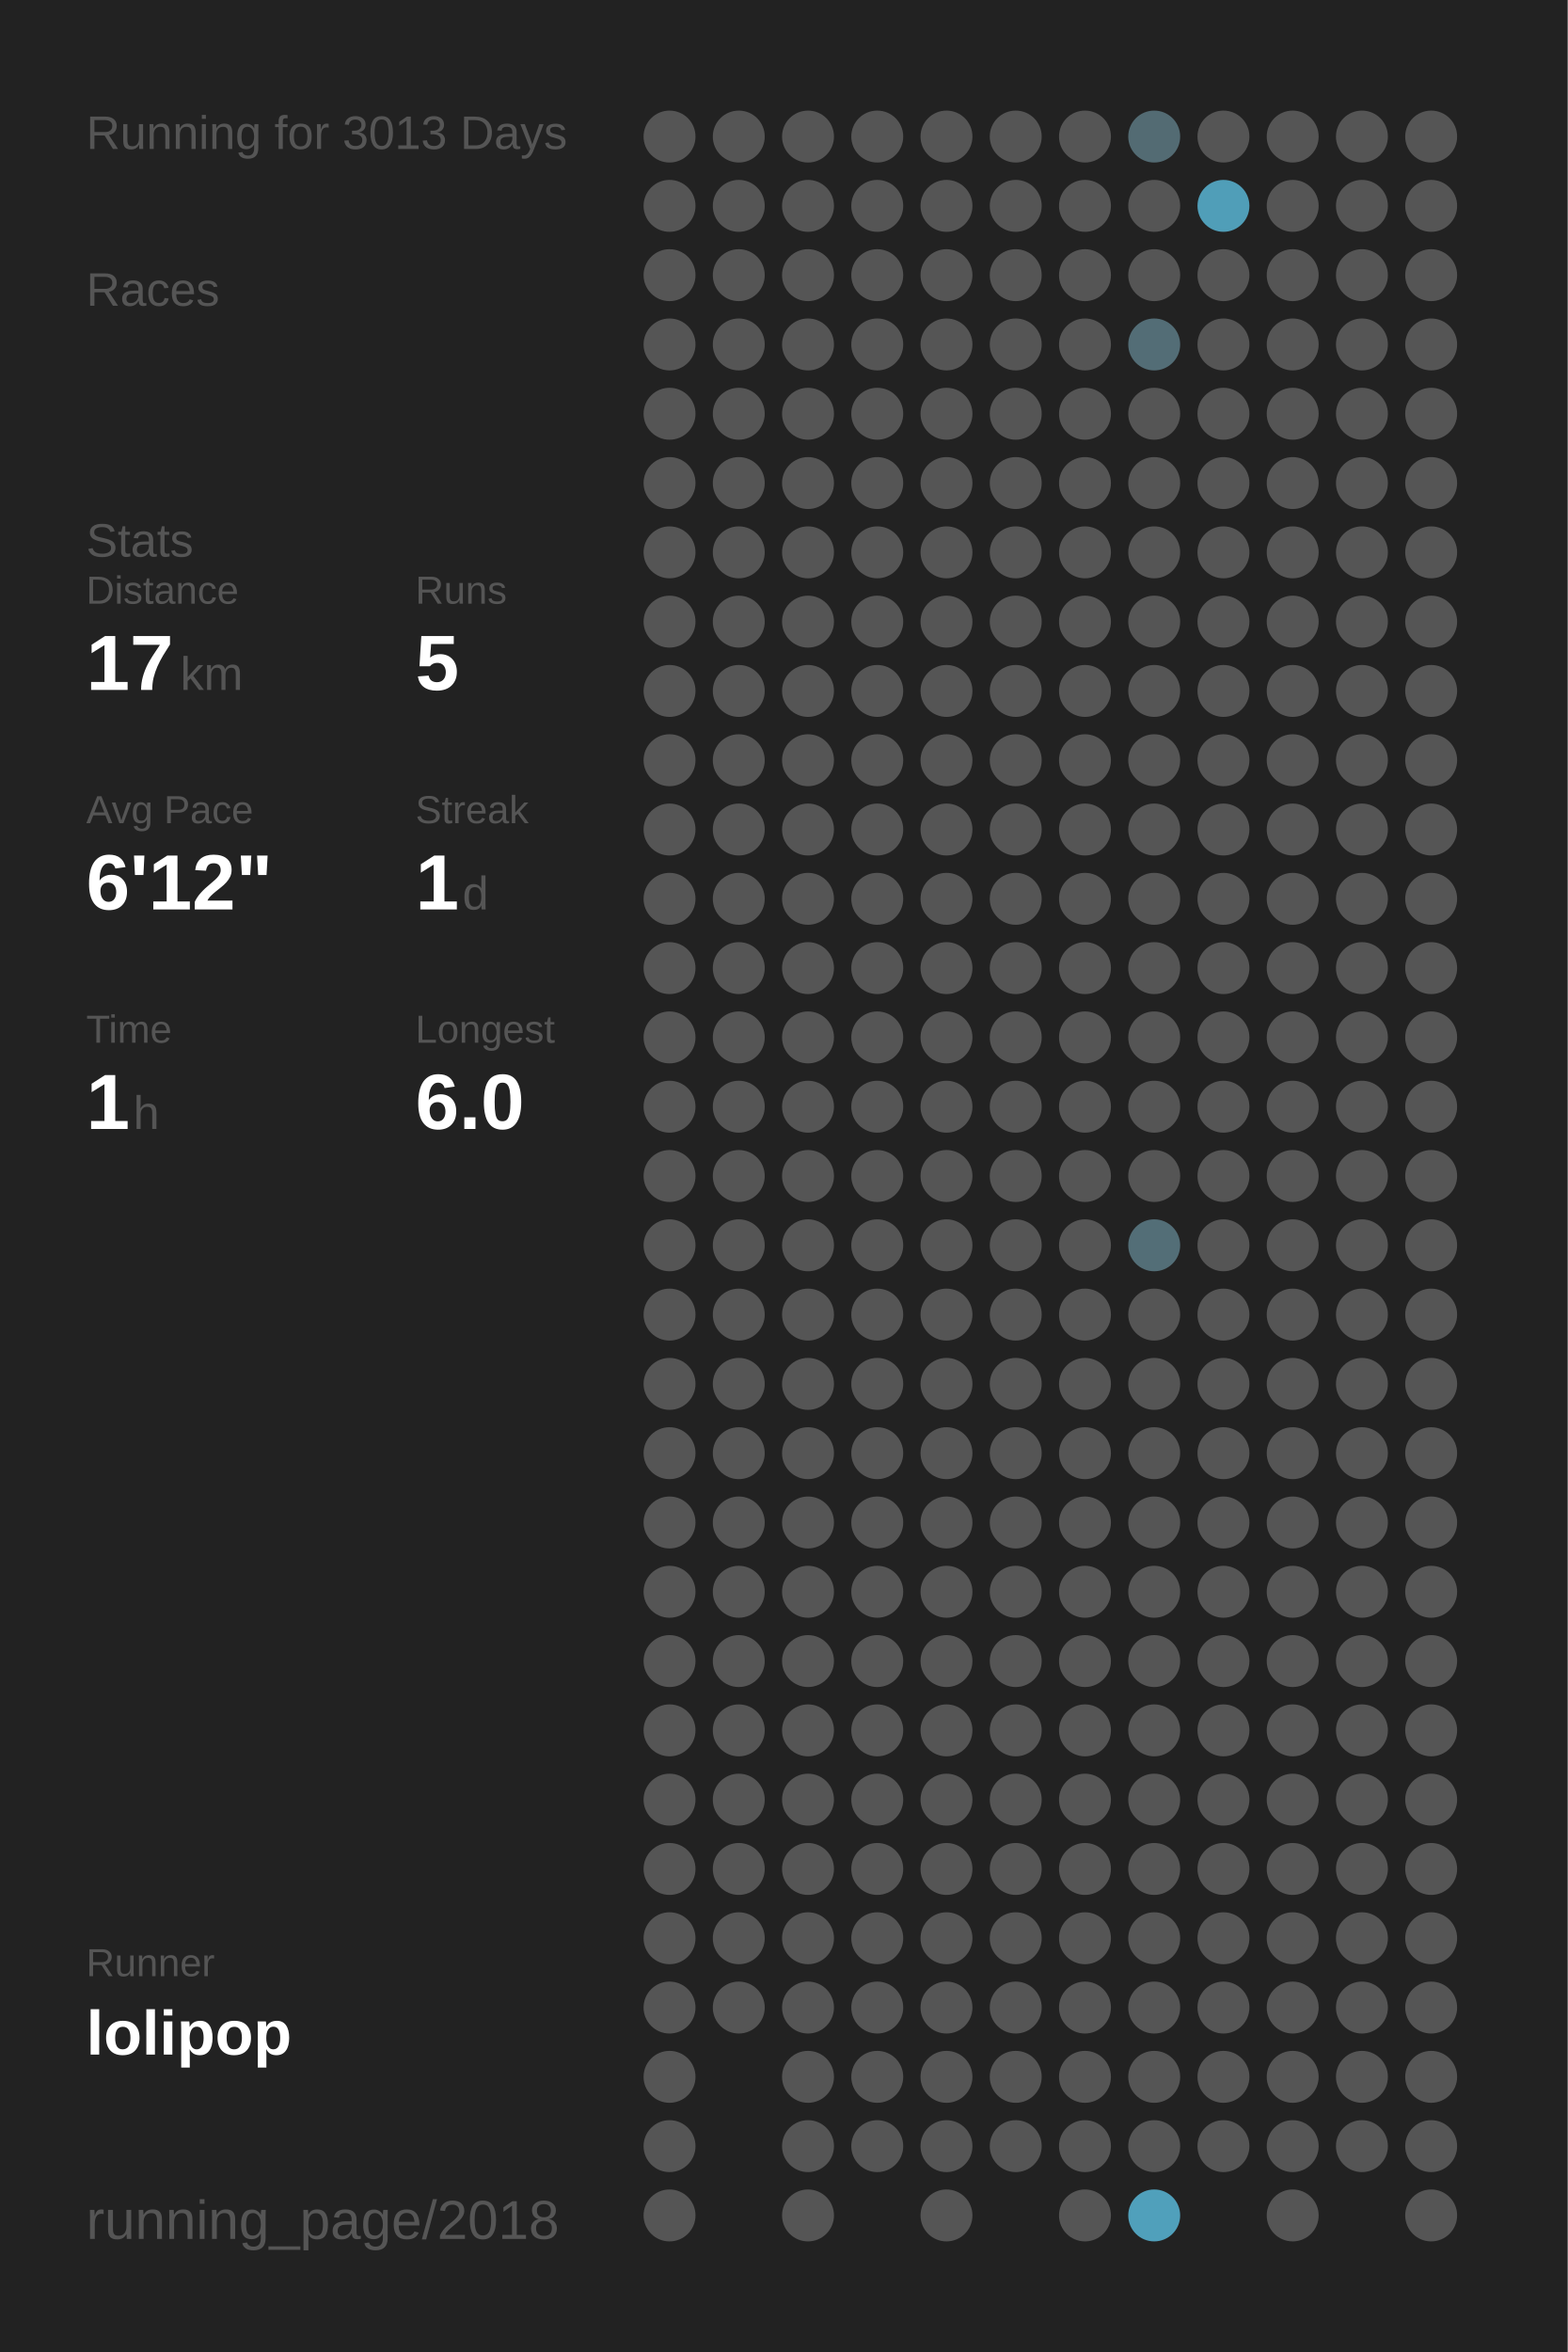
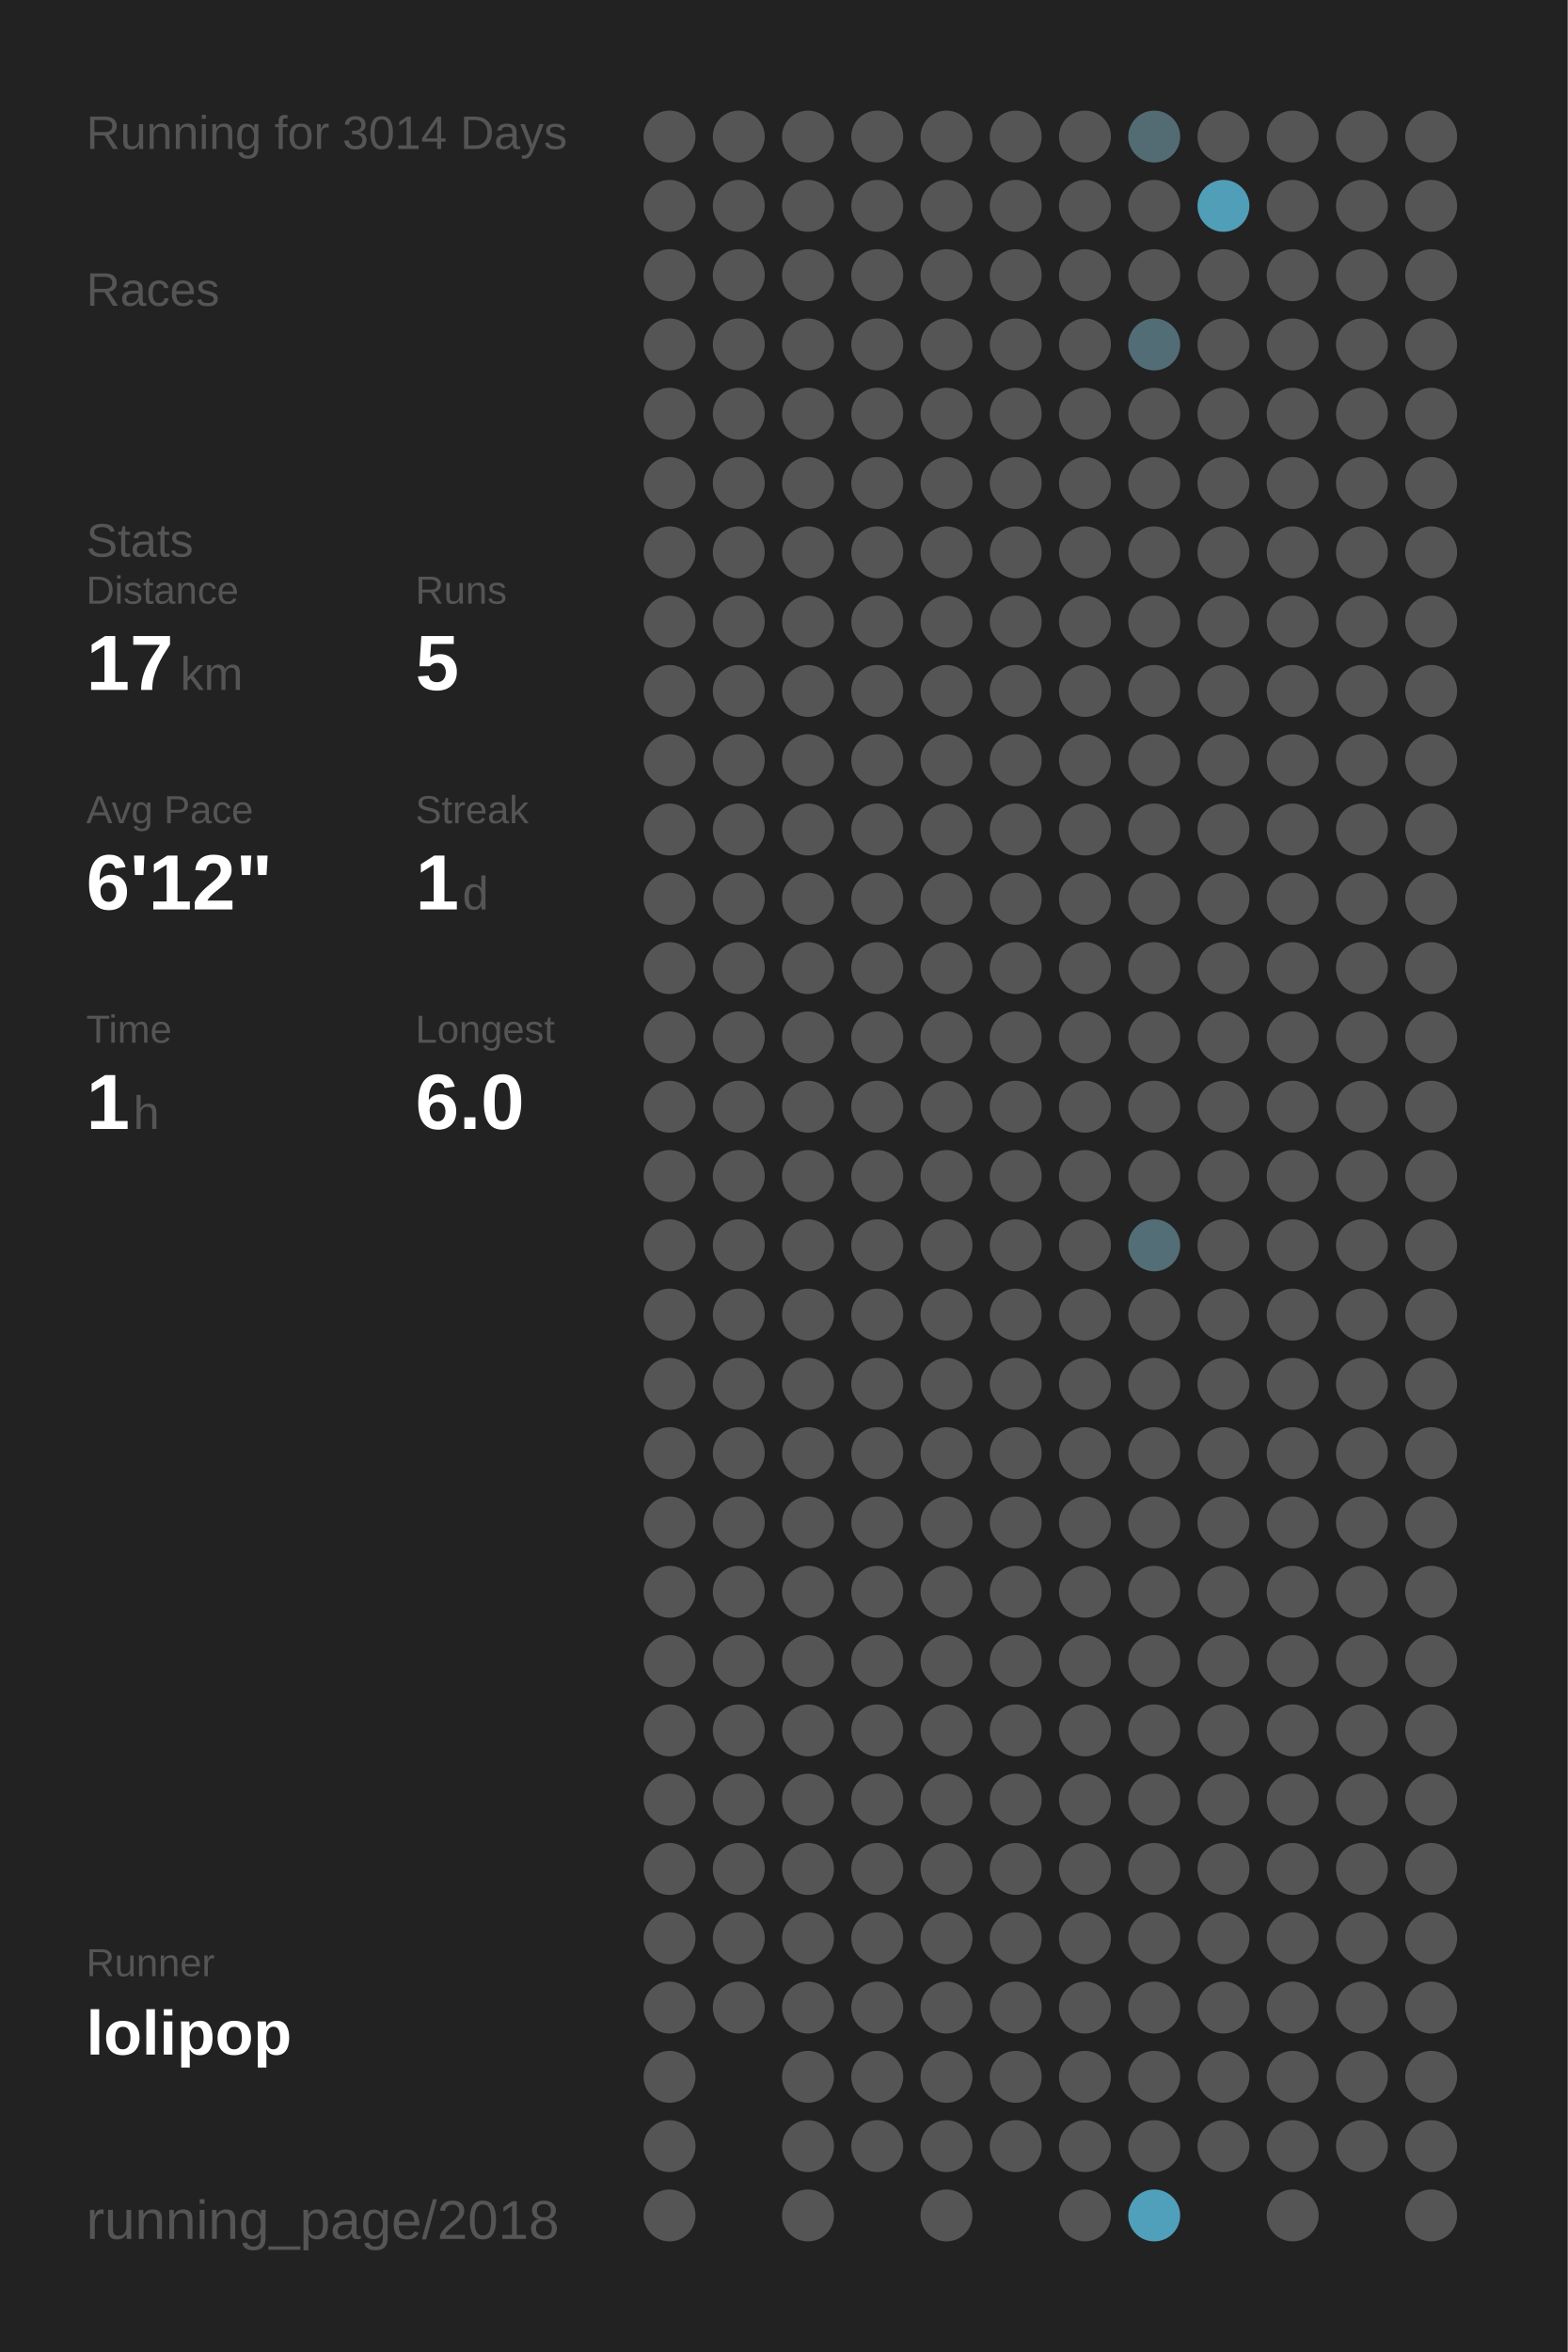
<svg xmlns="http://www.w3.org/2000/svg" baseProfile="full" height="300mm" version="1.1" viewBox="0,0,200,300" width="200mm">
  <defs />
  <rect fill="#222222" height="300" width="200" x="0" y="0" />
-   <text fill="#555555" style="font-size:6px; font-family:Arial;" x="11" y="19">Running for 3013 Days</text>
+   <text fill="#555555" style="font-size:6px; font-family:Arial;" x="11" y="19">Running for 3014 Days</text>
  <text fill="#555555" style="font-size:6px; font-family:Arial;" x="11" y="39">Races</text>
  <text fill="#555555" style="font-size:6px; font-family:Arial;" x="11" y="71">Stats</text>
  <text fill="#555555" style="font-size:5px; font-family:Arial;" x="11" y="77">Distance</text>
  <text fill="#FFFFFF" style="font-size:10px; font-family:Arial; font-weight:bold;" x="11" y="88">17</text>
  <text fill="#555555" style="font-size:6px; font-family:Arial;" x="23" y="88">km</text>
  <text fill="#555555" style="font-size:5px; font-family:Arial;" x="53" y="77">Runs</text>
  <text fill="#FFFFFF" style="font-size:10px; font-family:Arial; font-weight:bold;" x="53" y="88">5</text>
  <text fill="#555555" style="font-size:5px; font-family:Arial;" x="11" y="105">Avg Pace</text>
  <text fill="#FFFFFF" style="font-size:10px; font-family:Arial; font-weight:bold;" x="11" y="116">6'12"</text>
  <text fill="#555555" style="font-size:5px; font-family:Arial;" x="53" y="105">Streak</text>
  <text fill="#FFFFFF" style="font-size:10px; font-family:Arial; font-weight:bold;" x="53" y="116">1</text>
  <text fill="#555555" style="font-size:6px; font-family:Arial;" x="59" y="116">d</text>
  <text fill="#555555" style="font-size:5px; font-family:Arial;" x="11" y="133">Time</text>
  <text fill="#FFFFFF" style="font-size:10px; font-family:Arial; font-weight:bold;" x="11" y="144">1</text>
  <text fill="#555555" style="font-size:6px; font-family:Arial;" x="17" y="144">h</text>
  <text fill="#555555" style="font-size:5px; font-family:Arial;" x="53" y="133">Longest</text>
  <text fill="#FFFFFF" style="font-size:10px; font-family:Arial; font-weight:bold;" x="53" y="144">6.0</text>
  <text fill="#555555" style="font-size:5px; font-family:Arial;" x="11" y="252.065">Runner</text>
  <text fill="#FFFFFF" style="font-size:8px; font-family:Arial; font-weight:bold;" x="11" y="262.065">lolipop</text>
  <text fill="#555555" style="font-size:7px; font-family:Arial;" x="11" y="285.581">running_page/2018</text>
  <circle cx="85.417" cy="17.419" fill="#555555" r="3.312" />
  <circle cx="85.417" cy="26.258" fill="#555555" r="3.312" />
  <circle cx="85.417" cy="35.097" fill="#555555" r="3.312" />
  <circle cx="85.417" cy="43.935" fill="#555555" r="3.312" />
  <circle cx="85.417" cy="52.774" fill="#555555" r="3.312" />
  <circle cx="85.417" cy="61.613" fill="#555555" r="3.312" />
  <circle cx="85.417" cy="70.452" fill="#555555" r="3.312" />
  <circle cx="85.417" cy="79.29" fill="#555555" r="3.312" />
  <circle cx="85.417" cy="88.129" fill="#555555" r="3.312" />
  <circle cx="85.417" cy="96.968" fill="#555555" r="3.312" />
  <circle cx="85.417" cy="105.806" fill="#555555" r="3.312" />
  <circle cx="85.417" cy="114.645" fill="#555555" r="3.312" />
  <circle cx="85.417" cy="123.484" fill="#555555" r="3.312" />
  <circle cx="85.417" cy="132.323" fill="#555555" r="3.312" />
  <circle cx="85.417" cy="141.161" fill="#555555" r="3.312" />
  <circle cx="85.417" cy="150" fill="#555555" r="3.312" />
  <circle cx="85.417" cy="158.839" fill="#555555" r="3.312" />
  <circle cx="85.417" cy="167.677" fill="#555555" r="3.312" />
  <circle cx="85.417" cy="176.516" fill="#555555" r="3.312" />
  <circle cx="85.417" cy="185.355" fill="#555555" r="3.312" />
  <circle cx="85.417" cy="194.194" fill="#555555" r="3.312" />
  <circle cx="85.417" cy="203.032" fill="#555555" r="3.312" />
  <circle cx="85.417" cy="211.871" fill="#555555" r="3.312" />
  <circle cx="85.417" cy="220.71" fill="#555555" r="3.312" />
  <circle cx="85.417" cy="229.548" fill="#555555" r="3.312" />
  <circle cx="85.417" cy="238.387" fill="#555555" r="3.312" />
  <circle cx="85.417" cy="247.226" fill="#555555" r="3.312" />
  <circle cx="85.417" cy="256.065" fill="#555555" r="3.312" />
  <circle cx="85.417" cy="264.903" fill="#555555" r="3.312" />
  <circle cx="85.417" cy="273.742" fill="#555555" r="3.312" />
  <circle cx="85.417" cy="282.581" fill="#555555" r="3.312" />
  <circle cx="94.25" cy="17.419" fill="#555555" r="3.312" />
  <circle cx="94.25" cy="26.258" fill="#555555" r="3.312" />
  <circle cx="94.25" cy="35.097" fill="#555555" r="3.312" />
  <circle cx="94.25" cy="43.935" fill="#555555" r="3.312" />
  <circle cx="94.25" cy="52.774" fill="#555555" r="3.312" />
  <circle cx="94.25" cy="61.613" fill="#555555" r="3.312" />
  <circle cx="94.25" cy="70.452" fill="#555555" r="3.312" />
  <circle cx="94.25" cy="79.29" fill="#555555" r="3.312" />
  <circle cx="94.25" cy="88.129" fill="#555555" r="3.312" />
  <circle cx="94.25" cy="96.968" fill="#555555" r="3.312" />
  <circle cx="94.25" cy="105.806" fill="#555555" r="3.312" />
  <circle cx="94.25" cy="114.645" fill="#555555" r="3.312" />
  <circle cx="94.25" cy="123.484" fill="#555555" r="3.312" />
  <circle cx="94.25" cy="132.323" fill="#555555" r="3.312" />
  <circle cx="94.25" cy="141.161" fill="#555555" r="3.312" />
  <circle cx="94.25" cy="150" fill="#555555" r="3.312" />
  <circle cx="94.25" cy="158.839" fill="#555555" r="3.312" />
  <circle cx="94.25" cy="167.677" fill="#555555" r="3.312" />
  <circle cx="94.25" cy="176.516" fill="#555555" r="3.312" />
  <circle cx="94.25" cy="185.355" fill="#555555" r="3.312" />
  <circle cx="94.25" cy="194.194" fill="#555555" r="3.312" />
  <circle cx="94.25" cy="203.032" fill="#555555" r="3.312" />
  <circle cx="94.25" cy="211.871" fill="#555555" r="3.312" />
  <circle cx="94.25" cy="220.71" fill="#555555" r="3.312" />
  <circle cx="94.25" cy="229.548" fill="#555555" r="3.312" />
  <circle cx="94.25" cy="238.387" fill="#555555" r="3.312" />
  <circle cx="94.25" cy="247.226" fill="#555555" r="3.312" />
  <circle cx="94.25" cy="256.065" fill="#555555" r="3.312" />
  <circle cx="103.083" cy="17.419" fill="#555555" r="3.312" />
  <circle cx="103.083" cy="26.258" fill="#555555" r="3.312" />
  <circle cx="103.083" cy="35.097" fill="#555555" r="3.312" />
  <circle cx="103.083" cy="43.935" fill="#555555" r="3.312" />
  <circle cx="103.083" cy="52.774" fill="#555555" r="3.312" />
  <circle cx="103.083" cy="61.613" fill="#555555" r="3.312" />
  <circle cx="103.083" cy="70.452" fill="#555555" r="3.312" />
  <circle cx="103.083" cy="79.29" fill="#555555" r="3.312" />
  <circle cx="103.083" cy="88.129" fill="#555555" r="3.312" />
  <circle cx="103.083" cy="96.968" fill="#555555" r="3.312" />
  <circle cx="103.083" cy="105.806" fill="#555555" r="3.312" />
  <circle cx="103.083" cy="114.645" fill="#555555" r="3.312" />
  <circle cx="103.083" cy="123.484" fill="#555555" r="3.312" />
  <circle cx="103.083" cy="132.323" fill="#555555" r="3.312" />
  <circle cx="103.083" cy="141.161" fill="#555555" r="3.312" />
  <circle cx="103.083" cy="150" fill="#555555" r="3.312" />
  <circle cx="103.083" cy="158.839" fill="#555555" r="3.312" />
  <circle cx="103.083" cy="167.677" fill="#555555" r="3.312" />
  <circle cx="103.083" cy="176.516" fill="#555555" r="3.312" />
  <circle cx="103.083" cy="185.355" fill="#555555" r="3.312" />
  <circle cx="103.083" cy="194.194" fill="#555555" r="3.312" />
  <circle cx="103.083" cy="203.032" fill="#555555" r="3.312" />
  <circle cx="103.083" cy="211.871" fill="#555555" r="3.312" />
  <circle cx="103.083" cy="220.71" fill="#555555" r="3.312" />
  <circle cx="103.083" cy="229.548" fill="#555555" r="3.312" />
  <circle cx="103.083" cy="238.387" fill="#555555" r="3.312" />
  <circle cx="103.083" cy="247.226" fill="#555555" r="3.312" />
  <circle cx="103.083" cy="256.065" fill="#555555" r="3.312" />
  <circle cx="103.083" cy="264.903" fill="#555555" r="3.312" />
  <circle cx="103.083" cy="273.742" fill="#555555" r="3.312" />
  <circle cx="103.083" cy="282.581" fill="#555555" r="3.312" />
  <circle cx="111.917" cy="17.419" fill="#555555" r="3.312" />
  <circle cx="111.917" cy="26.258" fill="#555555" r="3.312" />
  <circle cx="111.917" cy="35.097" fill="#555555" r="3.312" />
  <circle cx="111.917" cy="43.935" fill="#555555" r="3.312" />
  <circle cx="111.917" cy="52.774" fill="#555555" r="3.312" />
  <circle cx="111.917" cy="61.613" fill="#555555" r="3.312" />
  <circle cx="111.917" cy="70.452" fill="#555555" r="3.312" />
  <circle cx="111.917" cy="79.29" fill="#555555" r="3.312" />
  <circle cx="111.917" cy="88.129" fill="#555555" r="3.312" />
  <circle cx="111.917" cy="96.968" fill="#555555" r="3.312" />
  <circle cx="111.917" cy="105.806" fill="#555555" r="3.312" />
  <circle cx="111.917" cy="114.645" fill="#555555" r="3.312" />
  <circle cx="111.917" cy="123.484" fill="#555555" r="3.312" />
  <circle cx="111.917" cy="132.323" fill="#555555" r="3.312" />
  <circle cx="111.917" cy="141.161" fill="#555555" r="3.312" />
  <circle cx="111.917" cy="150" fill="#555555" r="3.312" />
  <circle cx="111.917" cy="158.839" fill="#555555" r="3.312" />
  <circle cx="111.917" cy="167.677" fill="#555555" r="3.312" />
  <circle cx="111.917" cy="176.516" fill="#555555" r="3.312" />
  <circle cx="111.917" cy="185.355" fill="#555555" r="3.312" />
  <circle cx="111.917" cy="194.194" fill="#555555" r="3.312" />
  <circle cx="111.917" cy="203.032" fill="#555555" r="3.312" />
  <circle cx="111.917" cy="211.871" fill="#555555" r="3.312" />
  <circle cx="111.917" cy="220.71" fill="#555555" r="3.312" />
  <circle cx="111.917" cy="229.548" fill="#555555" r="3.312" />
  <circle cx="111.917" cy="238.387" fill="#555555" r="3.312" />
  <circle cx="111.917" cy="247.226" fill="#555555" r="3.312" />
  <circle cx="111.917" cy="256.065" fill="#555555" r="3.312" />
  <circle cx="111.917" cy="264.903" fill="#555555" r="3.312" />
  <circle cx="111.917" cy="273.742" fill="#555555" r="3.312" />
  <circle cx="120.75" cy="17.419" fill="#555555" r="3.312" />
  <circle cx="120.75" cy="26.258" fill="#555555" r="3.312" />
  <circle cx="120.75" cy="35.097" fill="#555555" r="3.312" />
  <circle cx="120.75" cy="43.935" fill="#555555" r="3.312" />
  <circle cx="120.75" cy="52.774" fill="#555555" r="3.312" />
  <circle cx="120.75" cy="61.613" fill="#555555" r="3.312" />
  <circle cx="120.75" cy="70.452" fill="#555555" r="3.312" />
  <circle cx="120.75" cy="79.29" fill="#555555" r="3.312" />
  <circle cx="120.75" cy="88.129" fill="#555555" r="3.312" />
  <circle cx="120.75" cy="96.968" fill="#555555" r="3.312" />
  <circle cx="120.75" cy="105.806" fill="#555555" r="3.312" />
  <circle cx="120.75" cy="114.645" fill="#555555" r="3.312" />
  <circle cx="120.75" cy="123.484" fill="#555555" r="3.312" />
  <circle cx="120.75" cy="132.323" fill="#555555" r="3.312" />
  <circle cx="120.75" cy="141.161" fill="#555555" r="3.312" />
  <circle cx="120.75" cy="150" fill="#555555" r="3.312" />
  <circle cx="120.75" cy="158.839" fill="#555555" r="3.312" />
  <circle cx="120.75" cy="167.677" fill="#555555" r="3.312" />
  <circle cx="120.75" cy="176.516" fill="#555555" r="3.312" />
  <circle cx="120.75" cy="185.355" fill="#555555" r="3.312" />
  <circle cx="120.75" cy="194.194" fill="#555555" r="3.312" />
  <circle cx="120.75" cy="203.032" fill="#555555" r="3.312" />
  <circle cx="120.75" cy="211.871" fill="#555555" r="3.312" />
  <circle cx="120.75" cy="220.71" fill="#555555" r="3.312" />
  <circle cx="120.75" cy="229.548" fill="#555555" r="3.312" />
  <circle cx="120.75" cy="238.387" fill="#555555" r="3.312" />
  <circle cx="120.75" cy="247.226" fill="#555555" r="3.312" />
  <circle cx="120.75" cy="256.065" fill="#555555" r="3.312" />
  <circle cx="120.75" cy="264.903" fill="#555555" r="3.312" />
  <circle cx="120.75" cy="273.742" fill="#555555" r="3.312" />
  <circle cx="120.75" cy="282.581" fill="#555555" r="3.312" />
  <circle cx="129.583" cy="17.419" fill="#555555" r="3.312" />
  <circle cx="129.583" cy="26.258" fill="#555555" r="3.312" />
  <circle cx="129.583" cy="35.097" fill="#555555" r="3.312" />
  <circle cx="129.583" cy="43.935" fill="#555555" r="3.312" />
  <circle cx="129.583" cy="52.774" fill="#555555" r="3.312" />
  <circle cx="129.583" cy="61.613" fill="#555555" r="3.312" />
  <circle cx="129.583" cy="70.452" fill="#555555" r="3.312" />
  <circle cx="129.583" cy="79.29" fill="#555555" r="3.312" />
  <circle cx="129.583" cy="88.129" fill="#555555" r="3.312" />
  <circle cx="129.583" cy="96.968" fill="#555555" r="3.312" />
  <circle cx="129.583" cy="105.806" fill="#555555" r="3.312" />
  <circle cx="129.583" cy="114.645" fill="#555555" r="3.312" />
  <circle cx="129.583" cy="123.484" fill="#555555" r="3.312" />
  <circle cx="129.583" cy="132.323" fill="#555555" r="3.312" />
  <circle cx="129.583" cy="141.161" fill="#555555" r="3.312" />
  <circle cx="129.583" cy="150" fill="#555555" r="3.312" />
  <circle cx="129.583" cy="158.839" fill="#555555" r="3.312" />
  <circle cx="129.583" cy="167.677" fill="#555555" r="3.312" />
  <circle cx="129.583" cy="176.516" fill="#555555" r="3.312" />
  <circle cx="129.583" cy="185.355" fill="#555555" r="3.312" />
  <circle cx="129.583" cy="194.194" fill="#555555" r="3.312" />
  <circle cx="129.583" cy="203.032" fill="#555555" r="3.312" />
  <circle cx="129.583" cy="211.871" fill="#555555" r="3.312" />
  <circle cx="129.583" cy="220.71" fill="#555555" r="3.312" />
  <circle cx="129.583" cy="229.548" fill="#555555" r="3.312" />
  <circle cx="129.583" cy="238.387" fill="#555555" r="3.312" />
  <circle cx="129.583" cy="247.226" fill="#555555" r="3.312" />
  <circle cx="129.583" cy="256.065" fill="#555555" r="3.312" />
  <circle cx="129.583" cy="264.903" fill="#555555" r="3.312" />
  <circle cx="129.583" cy="273.742" fill="#555555" r="3.312" />
  <circle cx="138.417" cy="17.419" fill="#555555" r="3.312" />
  <circle cx="138.417" cy="26.258" fill="#555555" r="3.312" />
  <circle cx="138.417" cy="35.097" fill="#555555" r="3.312" />
  <circle cx="138.417" cy="43.935" fill="#555555" r="3.312" />
  <circle cx="138.417" cy="52.774" fill="#555555" r="3.312" />
  <circle cx="138.417" cy="61.613" fill="#555555" r="3.312" />
  <circle cx="138.417" cy="70.452" fill="#555555" r="3.312" />
  <circle cx="138.417" cy="79.29" fill="#555555" r="3.312" />
  <circle cx="138.417" cy="88.129" fill="#555555" r="3.312" />
  <circle cx="138.417" cy="96.968" fill="#555555" r="3.312" />
  <circle cx="138.417" cy="105.806" fill="#555555" r="3.312" />
  <circle cx="138.417" cy="114.645" fill="#555555" r="3.312" />
  <circle cx="138.417" cy="123.484" fill="#555555" r="3.312" />
  <circle cx="138.417" cy="132.323" fill="#555555" r="3.312" />
  <circle cx="138.417" cy="141.161" fill="#555555" r="3.312" />
  <circle cx="138.417" cy="150" fill="#555555" r="3.312" />
  <circle cx="138.417" cy="158.839" fill="#555555" r="3.312" />
  <circle cx="138.417" cy="167.677" fill="#555555" r="3.312" />
  <circle cx="138.417" cy="176.516" fill="#555555" r="3.312" />
  <circle cx="138.417" cy="185.355" fill="#555555" r="3.312" />
  <circle cx="138.417" cy="194.194" fill="#555555" r="3.312" />
  <circle cx="138.417" cy="203.032" fill="#555555" r="3.312" />
  <circle cx="138.417" cy="211.871" fill="#555555" r="3.312" />
  <circle cx="138.417" cy="220.71" fill="#555555" r="3.312" />
  <circle cx="138.417" cy="229.548" fill="#555555" r="3.312" />
  <circle cx="138.417" cy="238.387" fill="#555555" r="3.312" />
  <circle cx="138.417" cy="247.226" fill="#555555" r="3.312" />
  <circle cx="138.417" cy="256.065" fill="#555555" r="3.312" />
  <circle cx="138.417" cy="264.903" fill="#555555" r="3.312" />
  <circle cx="138.417" cy="273.742" fill="#555555" r="3.312" />
  <circle cx="138.417" cy="282.581" fill="#555555" r="3.312" />
  <circle cx="147.25" cy="17.419" fill="#536b73" r="3.312" />
  <circle cx="147.25" cy="26.258" fill="#555555" r="3.312" />
  <circle cx="147.25" cy="35.097" fill="#555555" r="3.312" />
  <circle cx="147.25" cy="43.935" fill="#536d76" r="3.312" />
  <circle cx="147.25" cy="52.774" fill="#555555" r="3.312" />
  <circle cx="147.25" cy="61.613" fill="#555555" r="3.312" />
  <circle cx="147.25" cy="70.452" fill="#555555" r="3.312" />
  <circle cx="147.25" cy="79.29" fill="#555555" r="3.312" />
  <circle cx="147.25" cy="88.129" fill="#555555" r="3.312" />
  <circle cx="147.25" cy="96.968" fill="#555555" r="3.312" />
  <circle cx="147.25" cy="105.806" fill="#555555" r="3.312" />
  <circle cx="147.25" cy="114.645" fill="#555555" r="3.312" />
  <circle cx="147.25" cy="123.484" fill="#555555" r="3.312" />
  <circle cx="147.25" cy="132.323" fill="#555555" r="3.312" />
  <circle cx="147.25" cy="141.161" fill="#555555" r="3.312" />
  <circle cx="147.25" cy="150" fill="#555555" r="3.312" />
  <circle cx="147.25" cy="158.839" fill="#536e77" r="3.312" />
  <circle cx="147.25" cy="167.677" fill="#555555" r="3.312" />
  <circle cx="147.25" cy="176.516" fill="#555555" r="3.312" />
  <circle cx="147.25" cy="185.355" fill="#555555" r="3.312" />
  <circle cx="147.25" cy="194.194" fill="#555555" r="3.312" />
  <circle cx="147.25" cy="203.032" fill="#555555" r="3.312" />
  <circle cx="147.25" cy="211.871" fill="#555555" r="3.312" />
  <circle cx="147.25" cy="220.71" fill="#555555" r="3.312" />
  <circle cx="147.25" cy="229.548" fill="#555555" r="3.312" />
  <circle cx="147.25" cy="238.387" fill="#555555" r="3.312" />
  <circle cx="147.25" cy="247.226" fill="#555555" r="3.312" />
  <circle cx="147.25" cy="256.065" fill="#555555" r="3.312" />
  <circle cx="147.25" cy="264.903" fill="#555555" r="3.312" />
  <circle cx="147.25" cy="273.742" fill="#555555" r="3.312" />
  <circle cx="147.25" cy="282.581" fill="#50a0bb" r="3.312" />
  <circle cx="156.083" cy="17.419" fill="#555555" r="3.312" />
  <circle cx="156.083" cy="26.258" fill="#509eb8" r="3.312" />
  <circle cx="156.083" cy="35.097" fill="#555555" r="3.312" />
  <circle cx="156.083" cy="43.935" fill="#555555" r="3.312" />
  <circle cx="156.083" cy="52.774" fill="#555555" r="3.312" />
  <circle cx="156.083" cy="61.613" fill="#555555" r="3.312" />
  <circle cx="156.083" cy="70.452" fill="#555555" r="3.312" />
  <circle cx="156.083" cy="79.29" fill="#555555" r="3.312" />
  <circle cx="156.083" cy="88.129" fill="#555555" r="3.312" />
  <circle cx="156.083" cy="96.968" fill="#555555" r="3.312" />
  <circle cx="156.083" cy="105.806" fill="#555555" r="3.312" />
  <circle cx="156.083" cy="114.645" fill="#555555" r="3.312" />
  <circle cx="156.083" cy="123.484" fill="#555555" r="3.312" />
  <circle cx="156.083" cy="132.323" fill="#555555" r="3.312" />
  <circle cx="156.083" cy="141.161" fill="#555555" r="3.312" />
  <circle cx="156.083" cy="150" fill="#555555" r="3.312" />
  <circle cx="156.083" cy="158.839" fill="#555555" r="3.312" />
  <circle cx="156.083" cy="167.677" fill="#555555" r="3.312" />
  <circle cx="156.083" cy="176.516" fill="#555555" r="3.312" />
  <circle cx="156.083" cy="185.355" fill="#555555" r="3.312" />
  <circle cx="156.083" cy="194.194" fill="#555555" r="3.312" />
  <circle cx="156.083" cy="203.032" fill="#555555" r="3.312" />
  <circle cx="156.083" cy="211.871" fill="#555555" r="3.312" />
  <circle cx="156.083" cy="220.71" fill="#555555" r="3.312" />
  <circle cx="156.083" cy="229.548" fill="#555555" r="3.312" />
  <circle cx="156.083" cy="238.387" fill="#555555" r="3.312" />
  <circle cx="156.083" cy="247.226" fill="#555555" r="3.312" />
  <circle cx="156.083" cy="256.065" fill="#555555" r="3.312" />
  <circle cx="156.083" cy="264.903" fill="#555555" r="3.312" />
  <circle cx="156.083" cy="273.742" fill="#555555" r="3.312" />
  <circle cx="164.917" cy="17.419" fill="#555555" r="3.312" />
  <circle cx="164.917" cy="26.258" fill="#555555" r="3.312" />
  <circle cx="164.917" cy="35.097" fill="#555555" r="3.312" />
  <circle cx="164.917" cy="43.935" fill="#555555" r="3.312" />
  <circle cx="164.917" cy="52.774" fill="#555555" r="3.312" />
  <circle cx="164.917" cy="61.613" fill="#555555" r="3.312" />
  <circle cx="164.917" cy="70.452" fill="#555555" r="3.312" />
  <circle cx="164.917" cy="79.29" fill="#555555" r="3.312" />
  <circle cx="164.917" cy="88.129" fill="#555555" r="3.312" />
  <circle cx="164.917" cy="96.968" fill="#555555" r="3.312" />
  <circle cx="164.917" cy="105.806" fill="#555555" r="3.312" />
  <circle cx="164.917" cy="114.645" fill="#555555" r="3.312" />
  <circle cx="164.917" cy="123.484" fill="#555555" r="3.312" />
  <circle cx="164.917" cy="132.323" fill="#555555" r="3.312" />
  <circle cx="164.917" cy="141.161" fill="#555555" r="3.312" />
  <circle cx="164.917" cy="150" fill="#555555" r="3.312" />
  <circle cx="164.917" cy="158.839" fill="#555555" r="3.312" />
  <circle cx="164.917" cy="167.677" fill="#555555" r="3.312" />
  <circle cx="164.917" cy="176.516" fill="#555555" r="3.312" />
  <circle cx="164.917" cy="185.355" fill="#555555" r="3.312" />
  <circle cx="164.917" cy="194.194" fill="#555555" r="3.312" />
  <circle cx="164.917" cy="203.032" fill="#555555" r="3.312" />
  <circle cx="164.917" cy="211.871" fill="#555555" r="3.312" />
  <circle cx="164.917" cy="220.71" fill="#555555" r="3.312" />
  <circle cx="164.917" cy="229.548" fill="#555555" r="3.312" />
  <circle cx="164.917" cy="238.387" fill="#555555" r="3.312" />
  <circle cx="164.917" cy="247.226" fill="#555555" r="3.312" />
  <circle cx="164.917" cy="256.065" fill="#555555" r="3.312" />
  <circle cx="164.917" cy="264.903" fill="#555555" r="3.312" />
  <circle cx="164.917" cy="273.742" fill="#555555" r="3.312" />
  <circle cx="164.917" cy="282.581" fill="#555555" r="3.312" />
  <circle cx="173.75" cy="17.419" fill="#555555" r="3.312" />
  <circle cx="173.75" cy="26.258" fill="#555555" r="3.312" />
  <circle cx="173.75" cy="35.097" fill="#555555" r="3.312" />
  <circle cx="173.75" cy="43.935" fill="#555555" r="3.312" />
  <circle cx="173.75" cy="52.774" fill="#555555" r="3.312" />
  <circle cx="173.75" cy="61.613" fill="#555555" r="3.312" />
  <circle cx="173.75" cy="70.452" fill="#555555" r="3.312" />
  <circle cx="173.75" cy="79.29" fill="#555555" r="3.312" />
  <circle cx="173.75" cy="88.129" fill="#555555" r="3.312" />
  <circle cx="173.75" cy="96.968" fill="#555555" r="3.312" />
  <circle cx="173.75" cy="105.806" fill="#555555" r="3.312" />
  <circle cx="173.75" cy="114.645" fill="#555555" r="3.312" />
  <circle cx="173.75" cy="123.484" fill="#555555" r="3.312" />
  <circle cx="173.75" cy="132.323" fill="#555555" r="3.312" />
  <circle cx="173.75" cy="141.161" fill="#555555" r="3.312" />
  <circle cx="173.75" cy="150" fill="#555555" r="3.312" />
  <circle cx="173.75" cy="158.839" fill="#555555" r="3.312" />
  <circle cx="173.75" cy="167.677" fill="#555555" r="3.312" />
  <circle cx="173.75" cy="176.516" fill="#555555" r="3.312" />
  <circle cx="173.75" cy="185.355" fill="#555555" r="3.312" />
  <circle cx="173.75" cy="194.194" fill="#555555" r="3.312" />
  <circle cx="173.75" cy="203.032" fill="#555555" r="3.312" />
  <circle cx="173.75" cy="211.871" fill="#555555" r="3.312" />
  <circle cx="173.75" cy="220.71" fill="#555555" r="3.312" />
  <circle cx="173.75" cy="229.548" fill="#555555" r="3.312" />
  <circle cx="173.75" cy="238.387" fill="#555555" r="3.312" />
  <circle cx="173.75" cy="247.226" fill="#555555" r="3.312" />
  <circle cx="173.75" cy="256.065" fill="#555555" r="3.312" />
  <circle cx="173.75" cy="264.903" fill="#555555" r="3.312" />
  <circle cx="173.75" cy="273.742" fill="#555555" r="3.312" />
  <circle cx="182.583" cy="17.419" fill="#555555" r="3.312" />
  <circle cx="182.583" cy="26.258" fill="#555555" r="3.312" />
  <circle cx="182.583" cy="35.097" fill="#555555" r="3.312" />
  <circle cx="182.583" cy="43.935" fill="#555555" r="3.312" />
  <circle cx="182.583" cy="52.774" fill="#555555" r="3.312" />
  <circle cx="182.583" cy="61.613" fill="#555555" r="3.312" />
  <circle cx="182.583" cy="70.452" fill="#555555" r="3.312" />
  <circle cx="182.583" cy="79.29" fill="#555555" r="3.312" />
  <circle cx="182.583" cy="88.129" fill="#555555" r="3.312" />
  <circle cx="182.583" cy="96.968" fill="#555555" r="3.312" />
  <circle cx="182.583" cy="105.806" fill="#555555" r="3.312" />
  <circle cx="182.583" cy="114.645" fill="#555555" r="3.312" />
  <circle cx="182.583" cy="123.484" fill="#555555" r="3.312" />
  <circle cx="182.583" cy="132.323" fill="#555555" r="3.312" />
  <circle cx="182.583" cy="141.161" fill="#555555" r="3.312" />
  <circle cx="182.583" cy="150" fill="#555555" r="3.312" />
  <circle cx="182.583" cy="158.839" fill="#555555" r="3.312" />
  <circle cx="182.583" cy="167.677" fill="#555555" r="3.312" />
  <circle cx="182.583" cy="176.516" fill="#555555" r="3.312" />
  <circle cx="182.583" cy="185.355" fill="#555555" r="3.312" />
  <circle cx="182.583" cy="194.194" fill="#555555" r="3.312" />
  <circle cx="182.583" cy="203.032" fill="#555555" r="3.312" />
  <circle cx="182.583" cy="211.871" fill="#555555" r="3.312" />
  <circle cx="182.583" cy="220.71" fill="#555555" r="3.312" />
  <circle cx="182.583" cy="229.548" fill="#555555" r="3.312" />
  <circle cx="182.583" cy="238.387" fill="#555555" r="3.312" />
  <circle cx="182.583" cy="247.226" fill="#555555" r="3.312" />
  <circle cx="182.583" cy="256.065" fill="#555555" r="3.312" />
  <circle cx="182.583" cy="264.903" fill="#555555" r="3.312" />
  <circle cx="182.583" cy="273.742" fill="#555555" r="3.312" />
  <circle cx="182.583" cy="282.581" fill="#555555" r="3.312" />
</svg>
